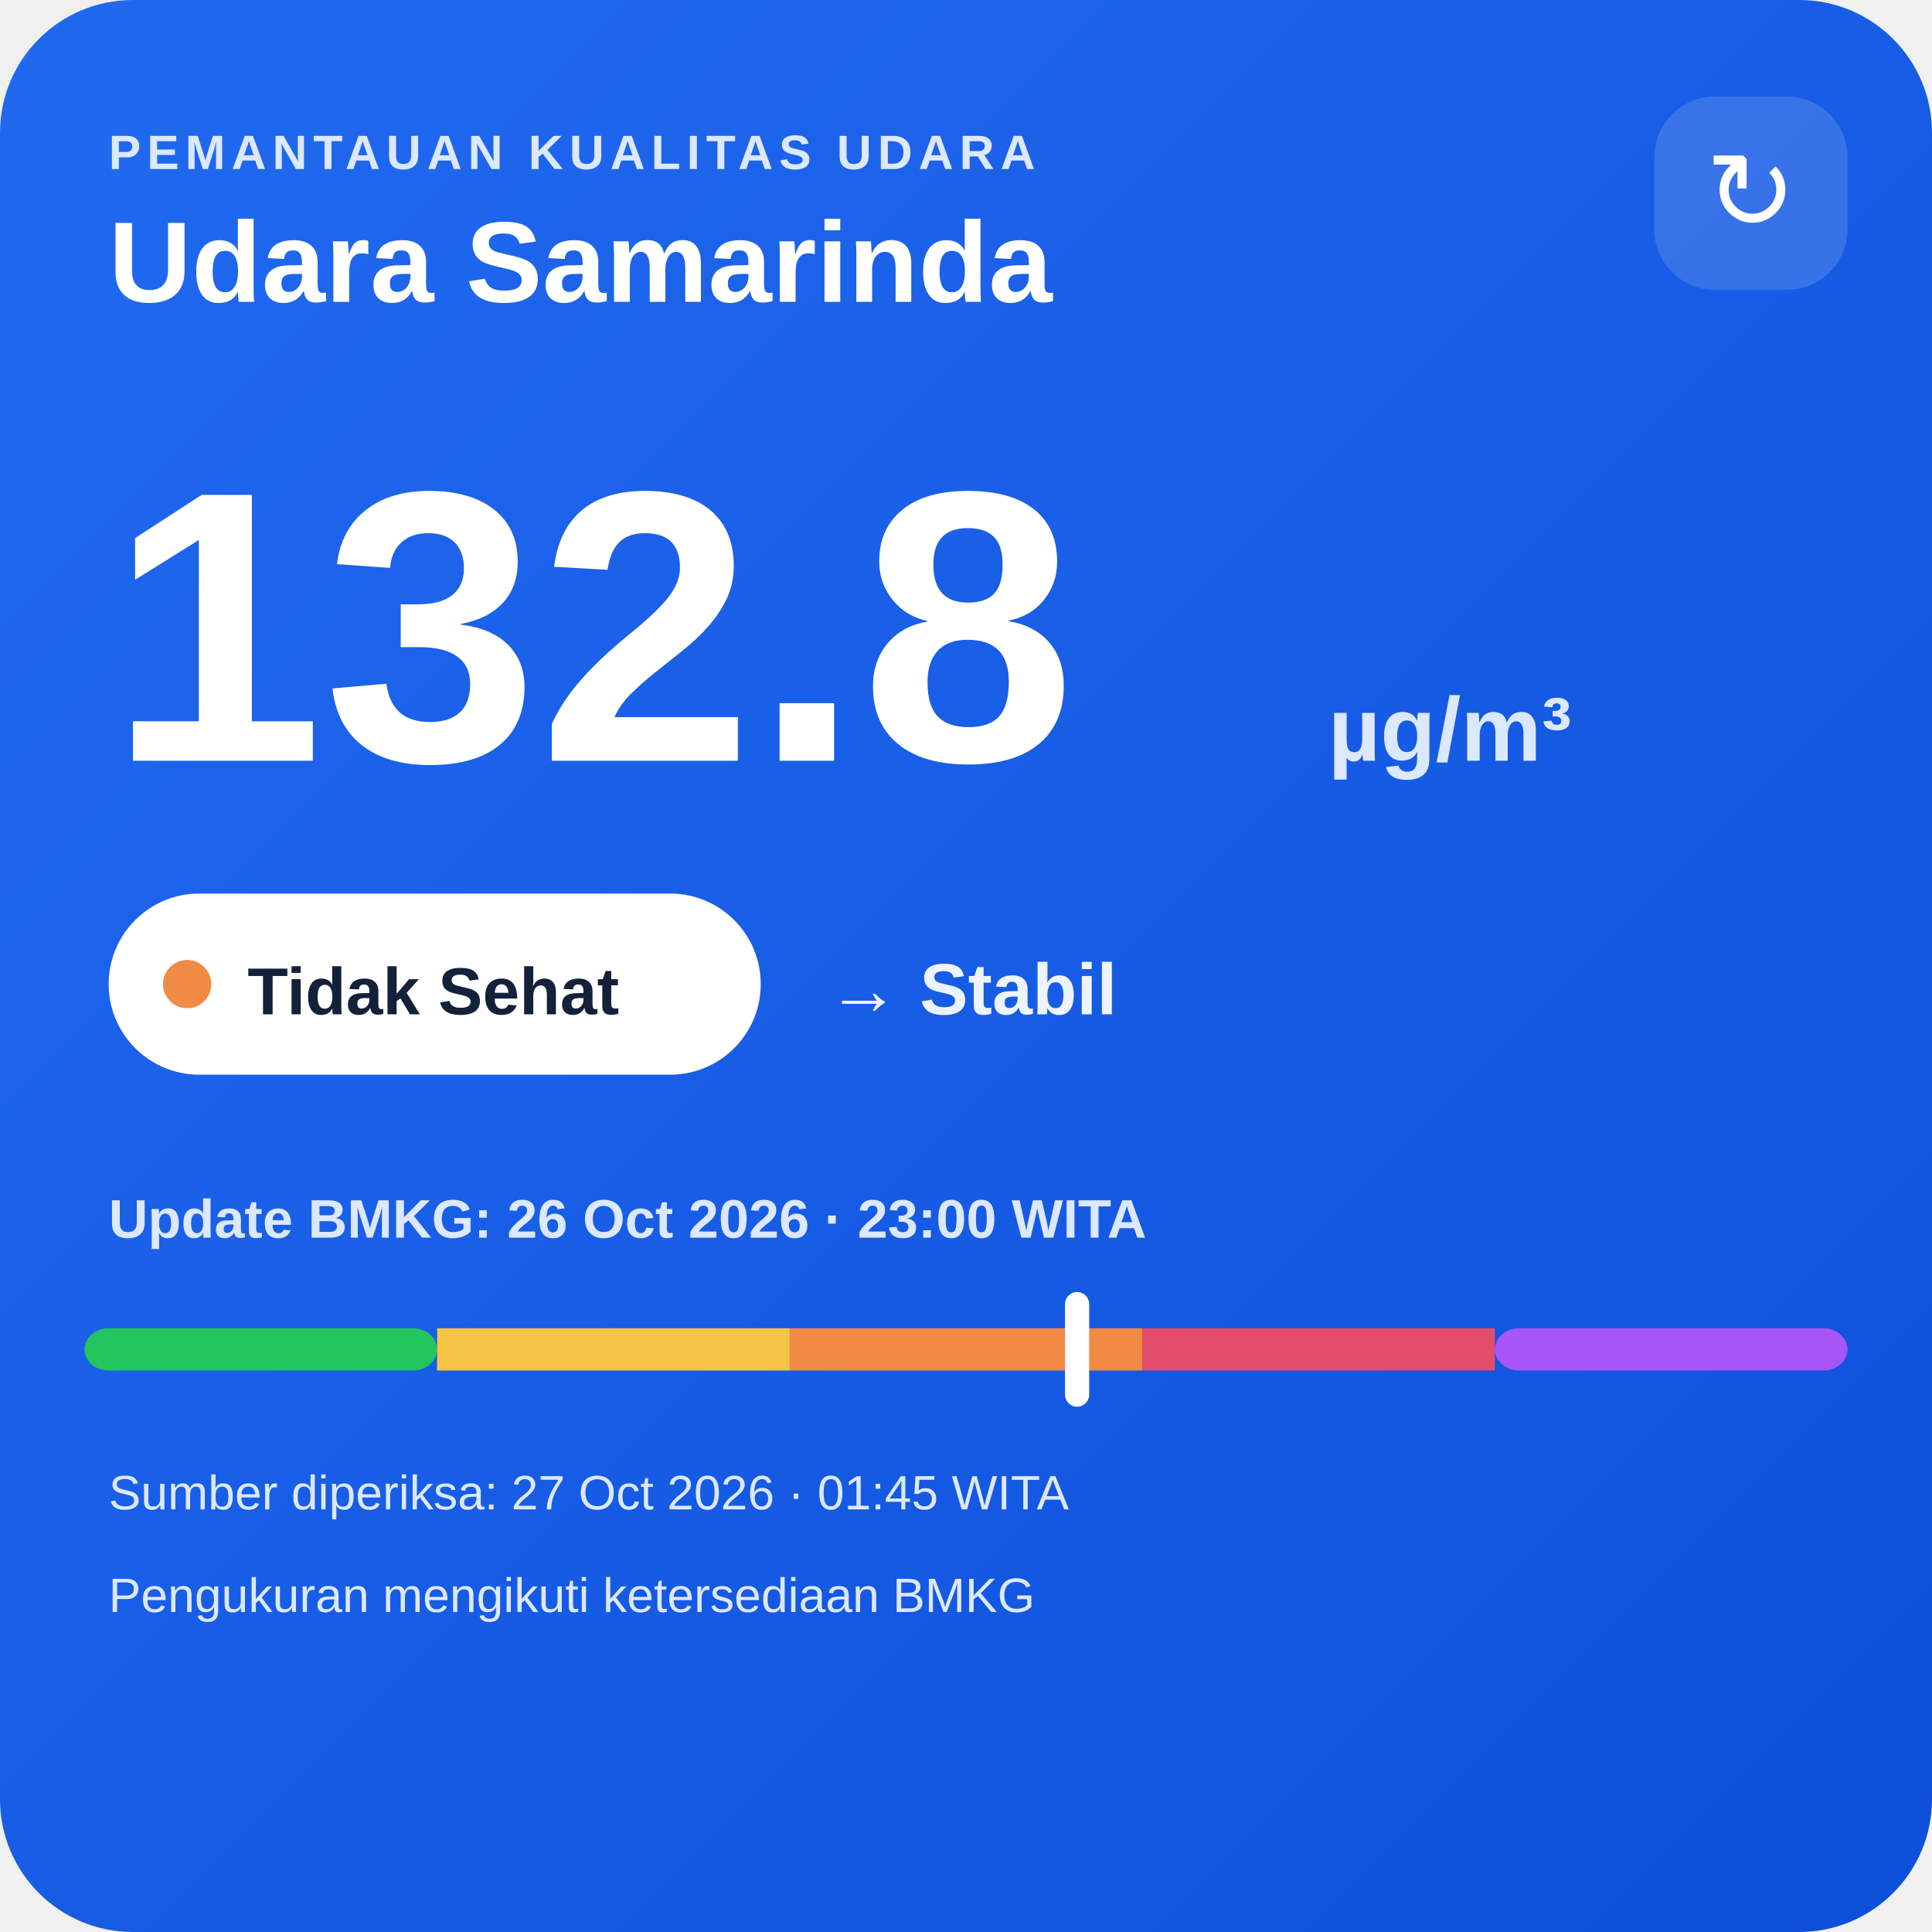
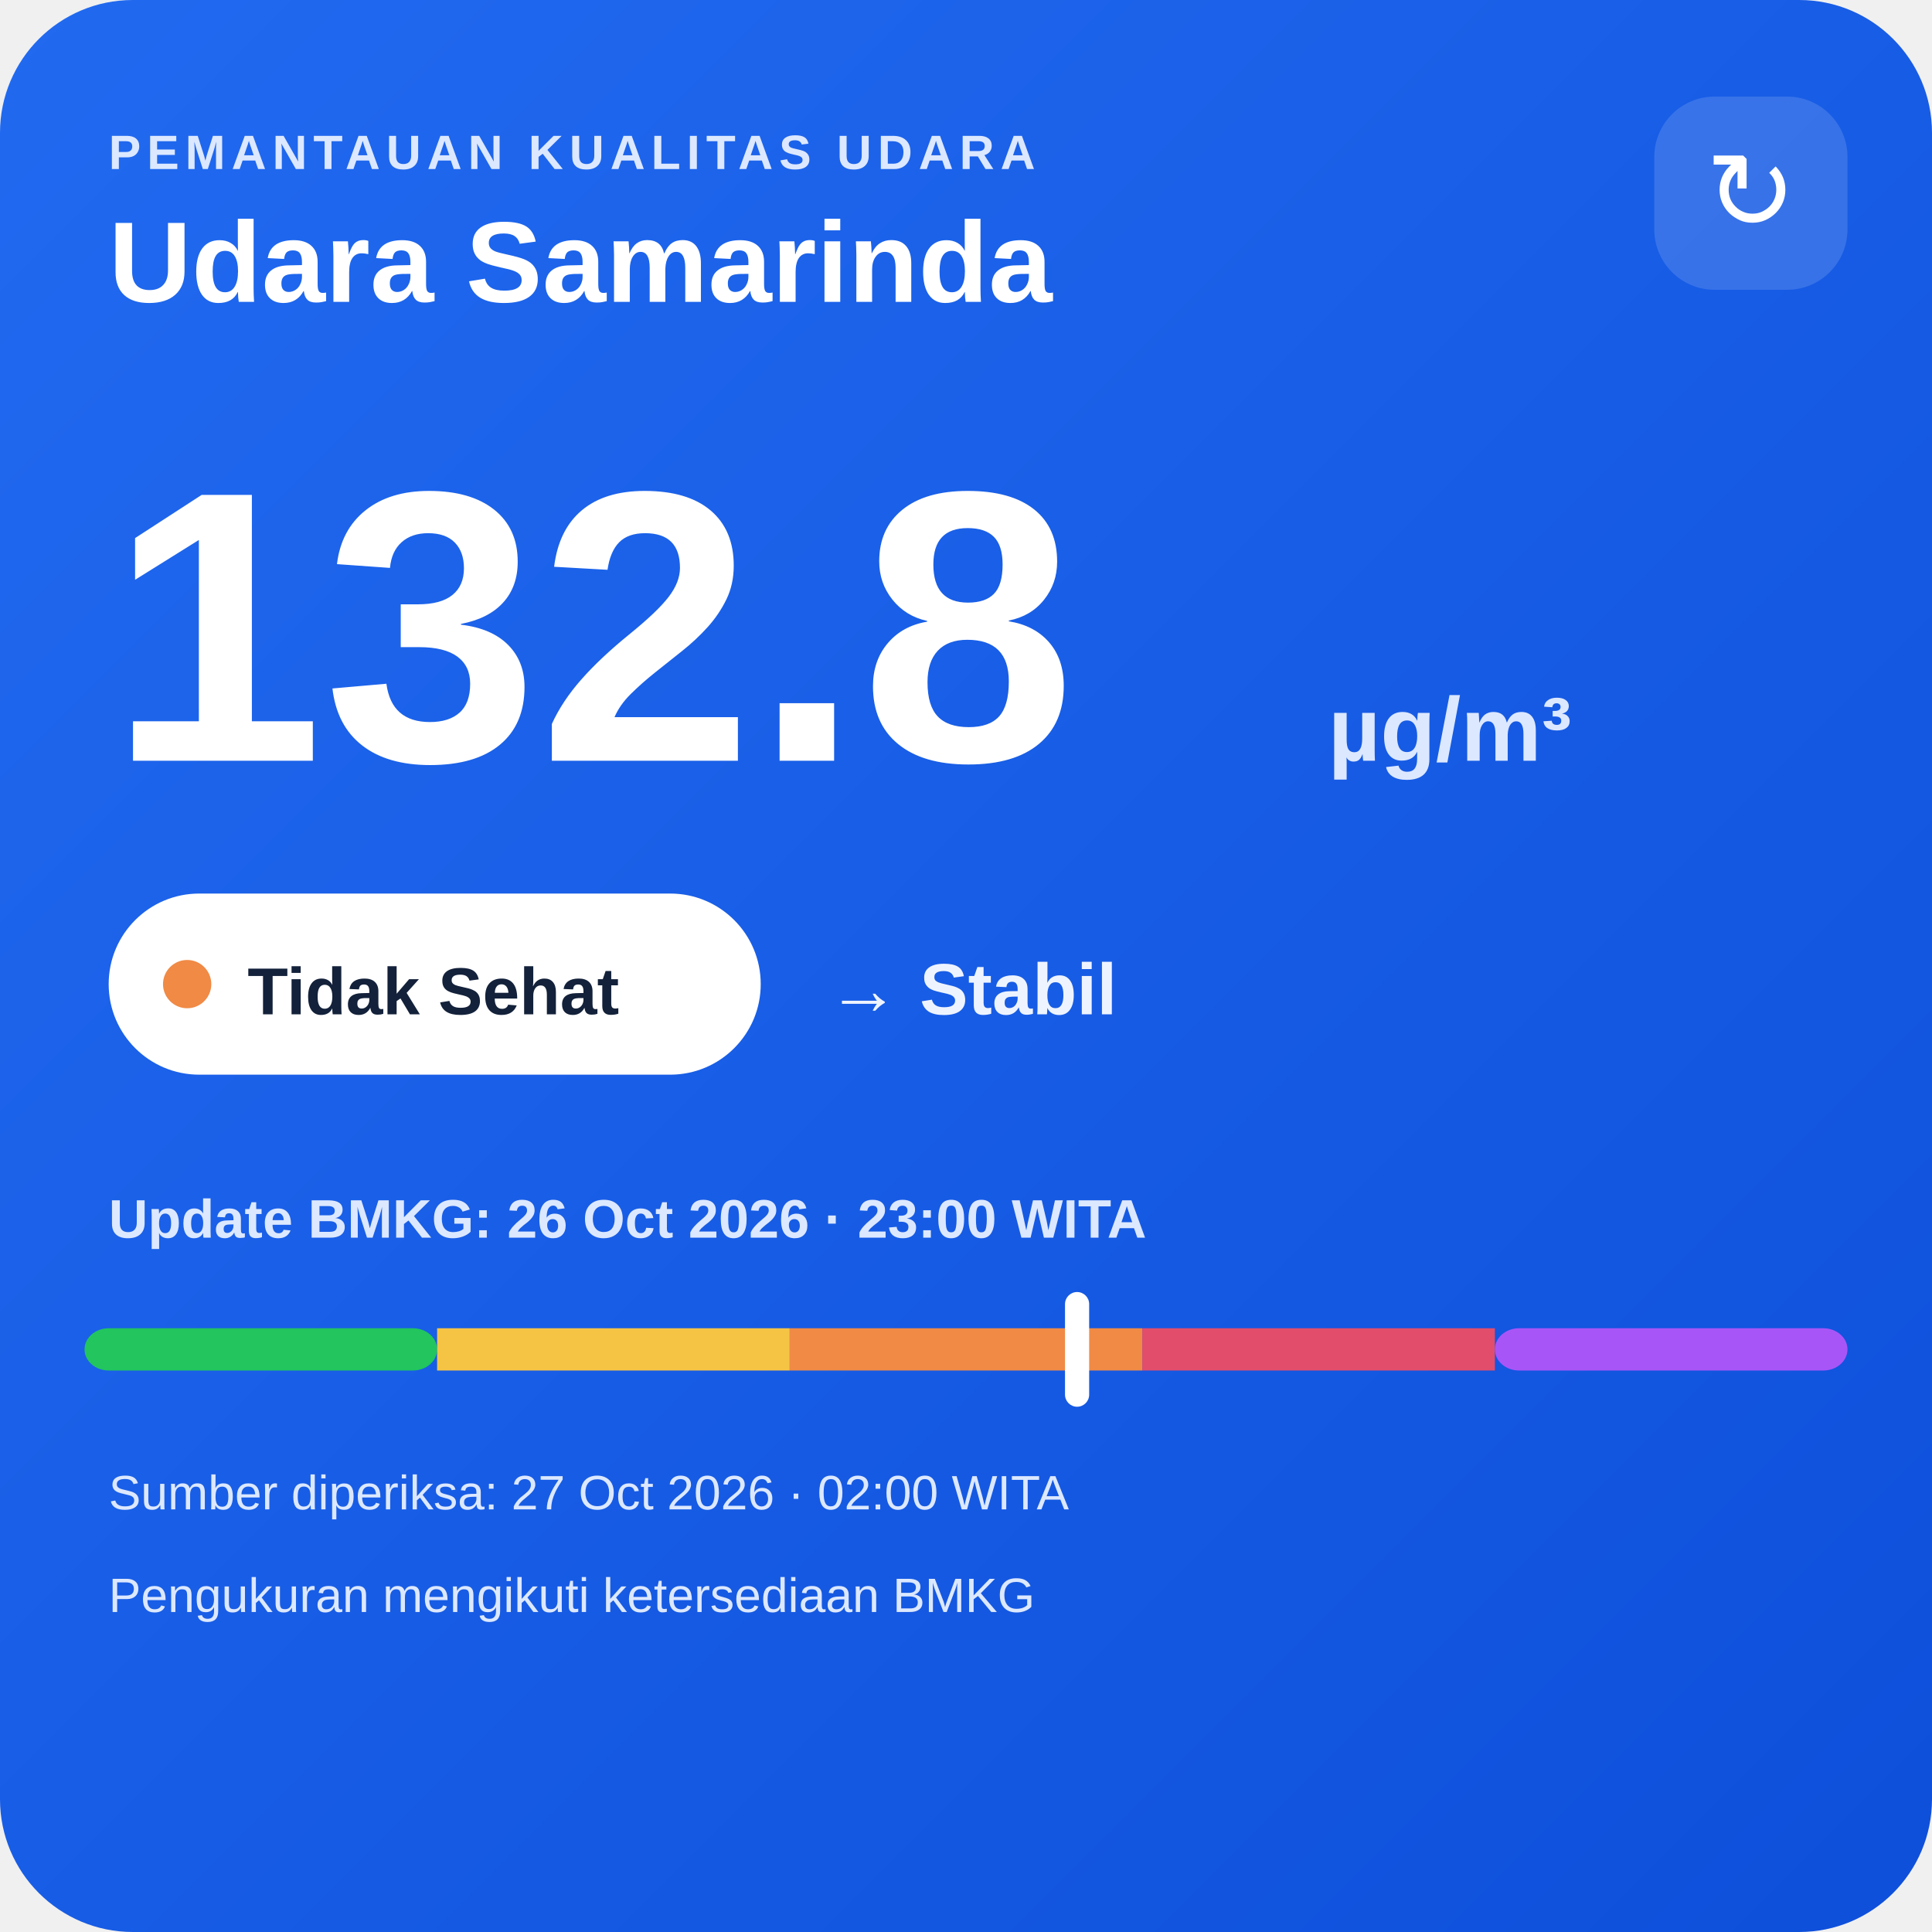
<svg xmlns="http://www.w3.org/2000/svg" width="320" height="320" viewBox="0 0 320 320">
  <defs>
    <linearGradient id="bg" x1="0" y1="0" x2="1" y2="1">
      <stop offset="0" stop-color="#216af0" />
      <stop offset="1" stop-color="#0e4fda" />
    </linearGradient>
  </defs>
  <rect width="320" height="320" rx="22" fill="url(#bg)" />
  <text x="18" y="28" fill="#dce8ff" font-family="Arial,sans-serif" font-size="8" font-weight="700" letter-spacing="1">PEMANTAUAN KUALITAS UDARA</text>
  <text x="18" y="50" fill="#ffffff" font-family="Arial,sans-serif" font-size="19" font-weight="700">Udara Samarinda</text>
  <rect x="274" y="16" width="32" height="32" rx="10" fill="#ffffff" fill-opacity=".14" />
  <text x="290" y="38" text-anchor="middle" fill="#ffffff" font-family="Arial,sans-serif" font-size="18">↻</text>
  <text x="18" y="126" fill="#ffffff" font-family="Arial,sans-serif" font-size="64" font-weight="800">132.8</text>
  <text x="220" y="126" fill="#dce8ff" font-family="Arial,sans-serif" font-size="15" font-weight="700">µg/m³</text>
  <rect x="18" y="148" width="108" height="30" rx="15" fill="#ffffff" />
  <circle cx="31" cy="163" r="4" fill="#f08a45" />
  <text x="41" y="168" fill="#13213a" font-family="Arial,sans-serif" font-size="11" font-weight="700">Tidak Sehat</text>
  <text x="137" y="168" fill="#eef4ff" font-family="Arial,sans-serif" font-size="12" font-weight="700">→ Stabil</text>
  <text x="18" y="205" fill="#dce8ff" font-family="Arial,sans-serif" font-size="9" font-weight="700">Update BMKG: 26 Oct 2026 · 23:00 WITA</text>
  <rect x="14" y="220" width="58.4" height="7" rx="4" fill="#22c55e" />
  <rect x="72.4" y="220" width="58.4" height="7" fill="#f6c445" />
  <rect x="130.8" y="220" width="58.4" height="7" fill="#f08a45" />
  <rect x="189.2" y="220" width="58.4" height="7" fill="#e24d6b" />
  <rect x="247.6" y="220" width="58.4" height="7" rx="4" fill="#a855f7" />
  <rect x="176.4" y="214" width="4" height="19" rx="2" fill="#ffffff" />
-   <text x="18" y="250" fill="#dce8ff" font-family="Arial,sans-serif" font-size="8">Sumber diperiksa: 27 Oct 2026 · 01:45 WITA</text>
+   <text x="18" y="250" fill="#dce8ff" font-family="Arial,sans-serif" font-size="8">Sumber diperiksa: 27 Oct 2026 · 02:00 WITA</text>
  <text x="18" y="267" fill="#dce8ff" font-family="Arial,sans-serif" font-size="8">Pengukuran mengikuti ketersediaan BMKG</text>
</svg>
